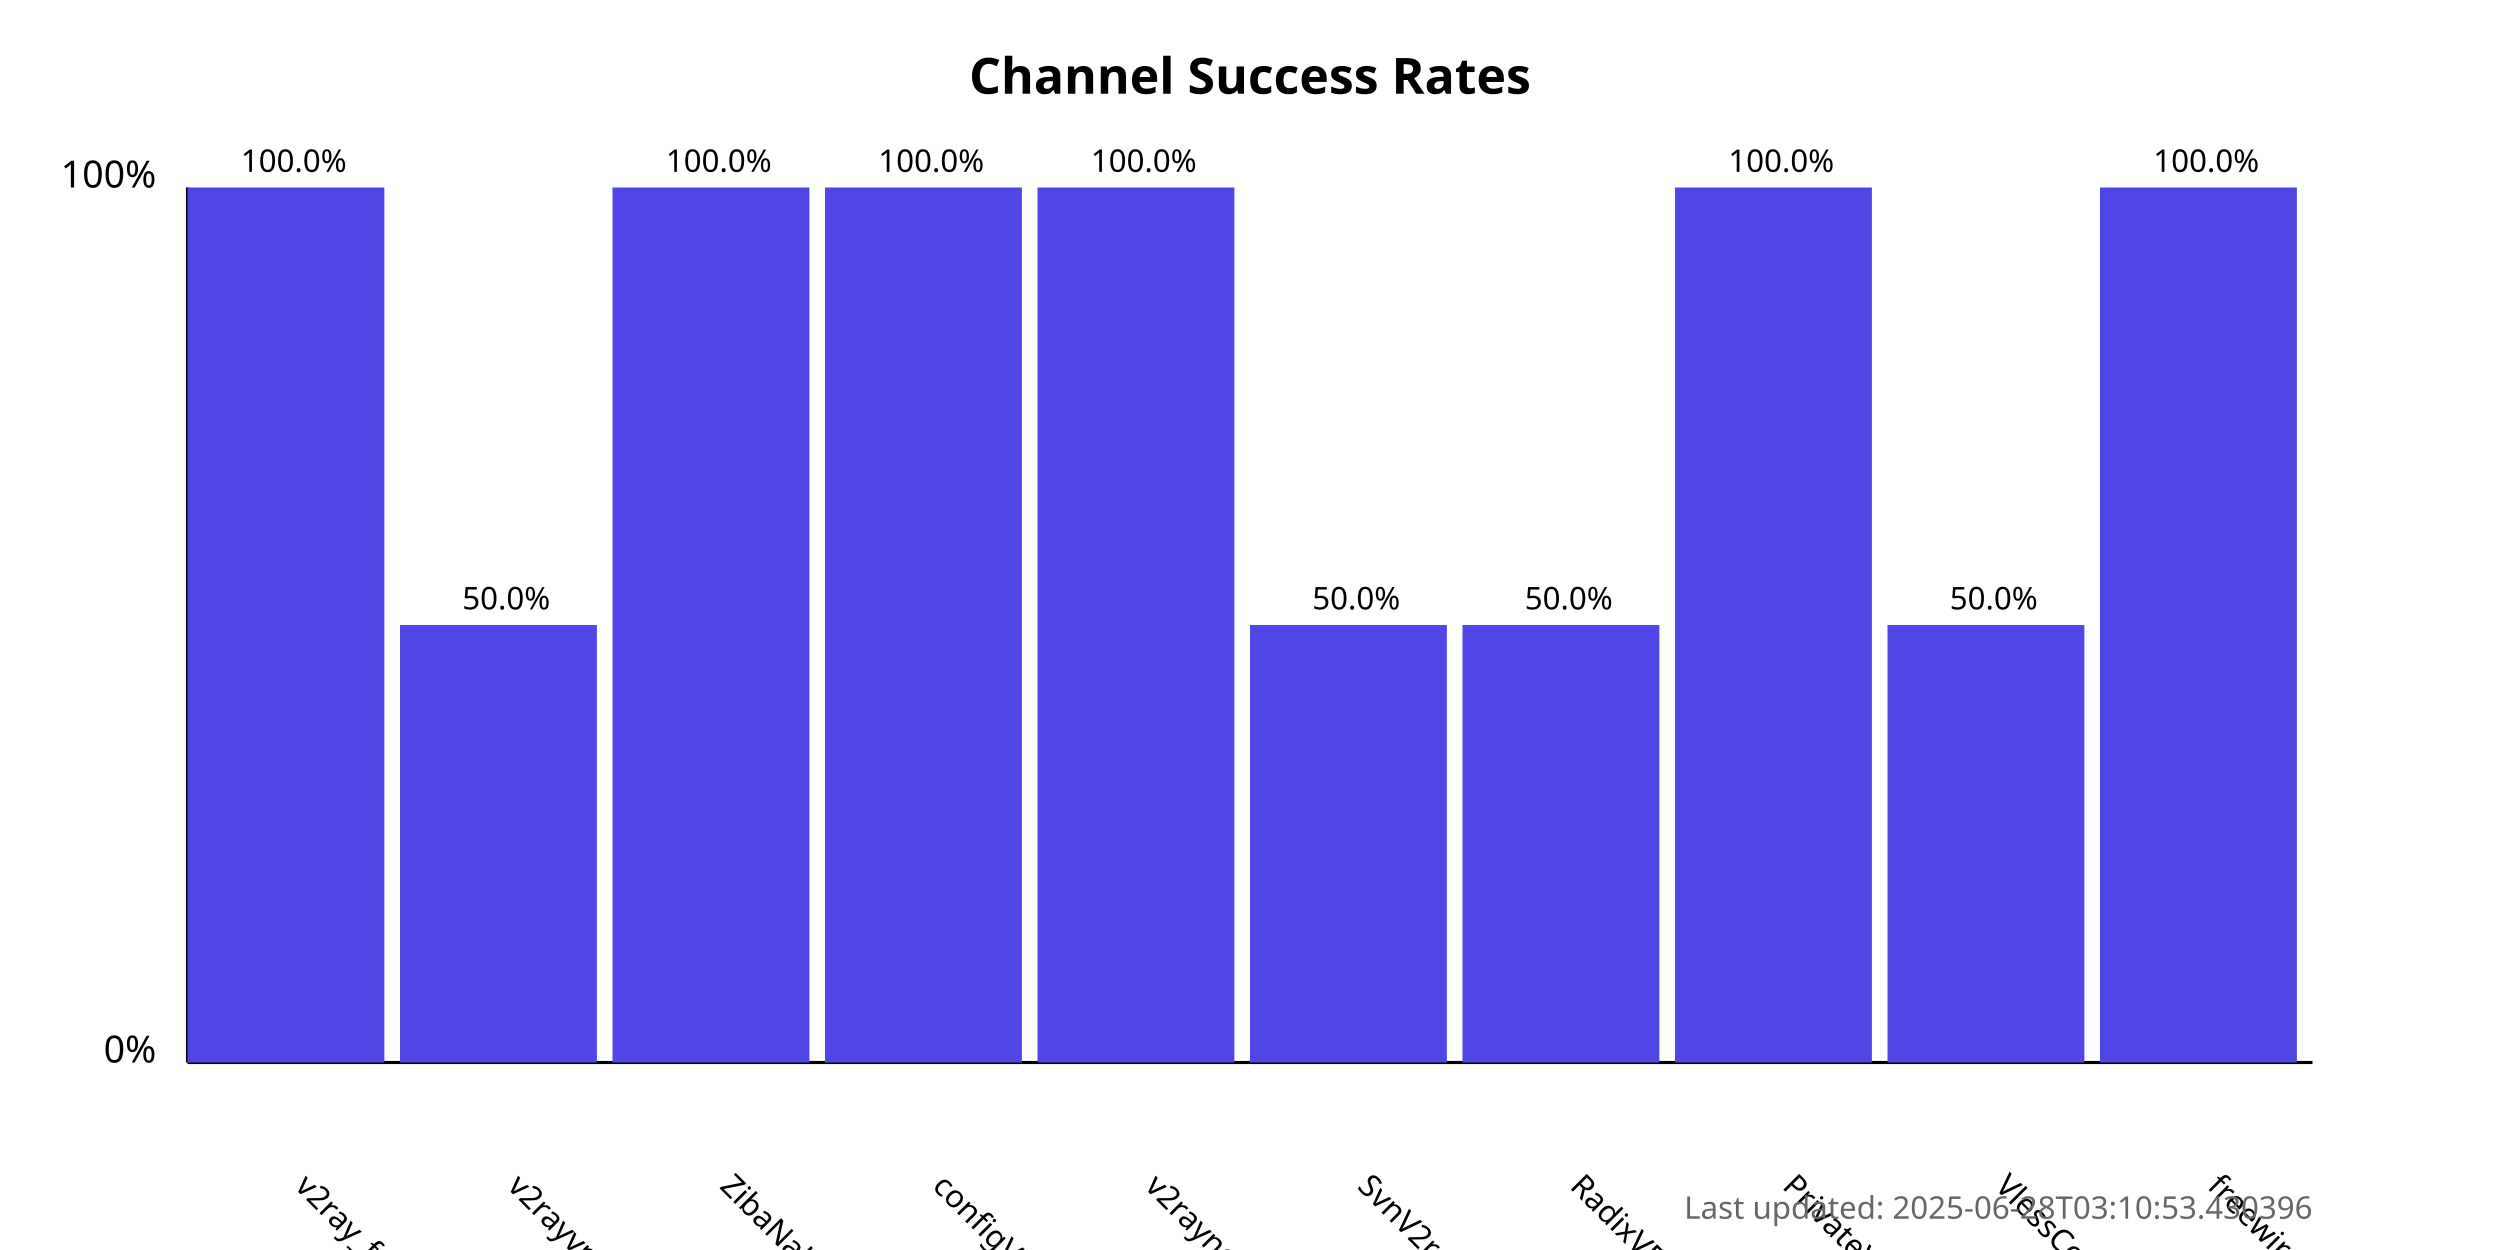
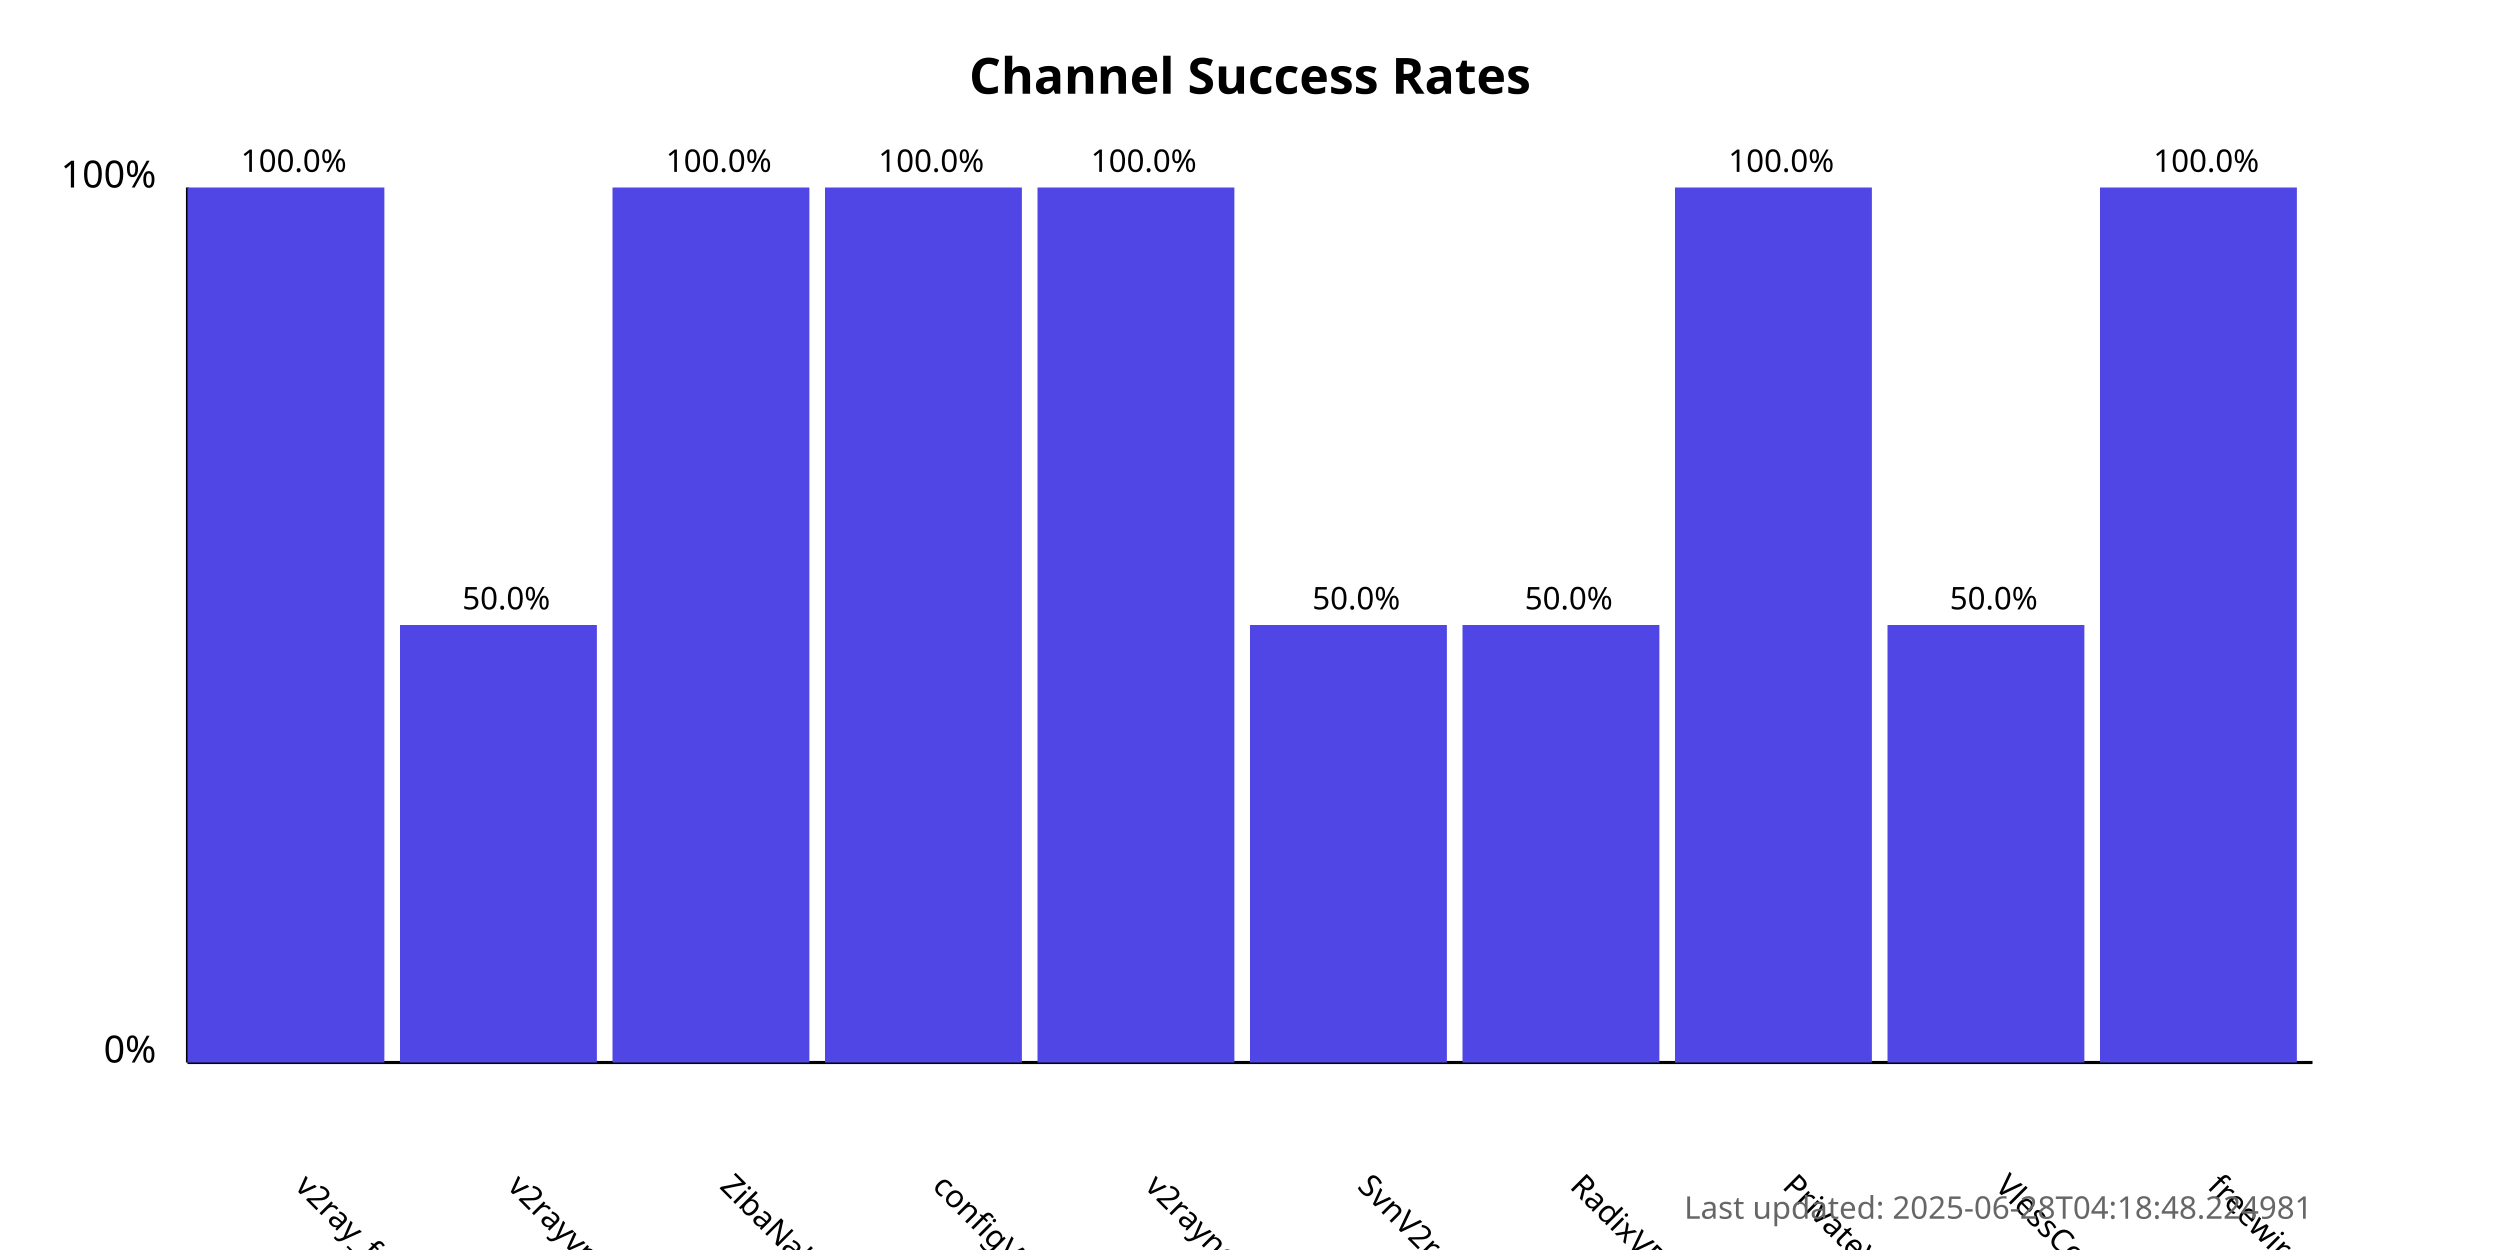
<svg xmlns="http://www.w3.org/2000/svg" width="800" height="400">
  <style>
            .chart-title { font: bold 16px sans-serif; }
            .axis-label { font: 12px sans-serif; }
            .tick-label { font: 10px sans-serif; }
            .bar { fill: #4f46e5; }
            .bar:hover { fill: #6366f1; }
            .timestamp { font: 10px sans-serif; fill: #666; }
        </style>
  <text x="400.0" y="30" text-anchor="middle" class="chart-title">
            Channel Success Rates
        </text>
  <line x1="60" y1="340" x2="60" y2="60" stroke="black" stroke-width="1" />
  <line x1="60" y1="340" x2="740" y2="340" stroke="black" stroke-width="1" />
  <text x="50" y="340" text-anchor="end" class="axis-label">0%</text>
  <text x="50" y="60" text-anchor="end" class="axis-label">100%</text>
  <g>
    <rect x="60" y="60.0" width="63.0" height="280.0" class="bar" />
    <text x="94.0" y="380" transform="rotate(45, 94.0, 380)" text-anchor="start" class="tick-label">
                v2ray_free_conf
            </text>
    <text x="94.0" y="55.0" text-anchor="middle" class="tick-label">
                100.0%
            </text>
  </g>
  <g>
    <rect x="128.0" y="200.0" width="63.0" height="140.0" class="bar" />
    <text x="162.0" y="380" transform="rotate(45, 162.0, 380)" text-anchor="start" class="tick-label">
                v2rayvpno
            </text>
    <text x="162.0" y="195.0" text-anchor="middle" class="tick-label">
                50.0%
            </text>
  </g>
  <g>
    <rect x="196.0" y="60.0" width="63.0" height="280.0" class="bar" />
    <text x="230.0" y="380" transform="rotate(45, 230.0, 380)" text-anchor="start" class="tick-label">
                ZibaNabz
            </text>
    <text x="230.0" y="55.0" text-anchor="middle" class="tick-label">
                100.0%
            </text>
  </g>
  <g>
    <rect x="264.0" y="60.0" width="63.0" height="280.0" class="bar" />
    <text x="298.0" y="380" transform="rotate(45, 298.0, 380)" text-anchor="start" class="tick-label">
                configV2rayForFree
            </text>
    <text x="298.0" y="55.0" text-anchor="middle" class="tick-label">
                100.0%
            </text>
  </g>
  <g>
    <rect x="332.0" y="60.0" width="63.0" height="280.0" class="bar" />
    <text x="366.0" y="380" transform="rotate(45, 366.0, 380)" text-anchor="start" class="tick-label">
                v2rayngvpn
            </text>
    <text x="366.0" y="55.0" text-anchor="middle" class="tick-label">
                100.0%
            </text>
  </g>
  <g>
    <rect x="400.0" y="200.0" width="63.0" height="140.0" class="bar" />
    <text x="434.0" y="380" transform="rotate(45, 434.0, 380)" text-anchor="start" class="tick-label">
                SvnV2ray
            </text>
    <text x="434.0" y="195.0" text-anchor="middle" class="tick-label">
                50.0%
            </text>
  </g>
  <g>
    <rect x="468.0" y="200.0" width="63.0" height="140.0" class="bar" />
    <text x="502.0" y="380" transform="rotate(45, 502.0, 380)" text-anchor="start" class="tick-label">
                RadixVPN
            </text>
    <text x="502.0" y="195.0" text-anchor="middle" class="tick-label">
                50.0%
            </text>
  </g>
  <g>
    <rect x="536.0" y="60.0" width="63.0" height="280.0" class="bar" />
    <text x="570.0" y="380" transform="rotate(45, 570.0, 380)" text-anchor="start" class="tick-label">
                PrivateVPNs
            </text>
    <text x="570.0" y="55.0" text-anchor="middle" class="tick-label">
                100.0%
            </text>
  </g>
  <g>
    <rect x="604.0" y="200.0" width="63.0" height="140.0" class="bar" />
    <text x="638.0" y="380" transform="rotate(45, 638.0, 380)" text-anchor="start" class="tick-label">
                VlessConfig
            </text>
    <text x="638.0" y="195.0" text-anchor="middle" class="tick-label">
                50.0%
            </text>
  </g>
  <g>
    <rect x="672.0" y="60.0" width="63.0" height="280.0" class="bar" />
    <text x="706.0" y="380" transform="rotate(45, 706.0, 380)" text-anchor="start" class="tick-label">
                freewireguard
            </text>
    <text x="706.0" y="55.0" text-anchor="middle" class="tick-label">
                100.0%
            </text>
  </g>
  <text x="740" y="390" text-anchor="end" class="timestamp">
-             Last updated: 2025-06-28T03:10:53.430396
+             Last updated: 2025-06-28T04:18:48.224981
        </text>
</svg>
